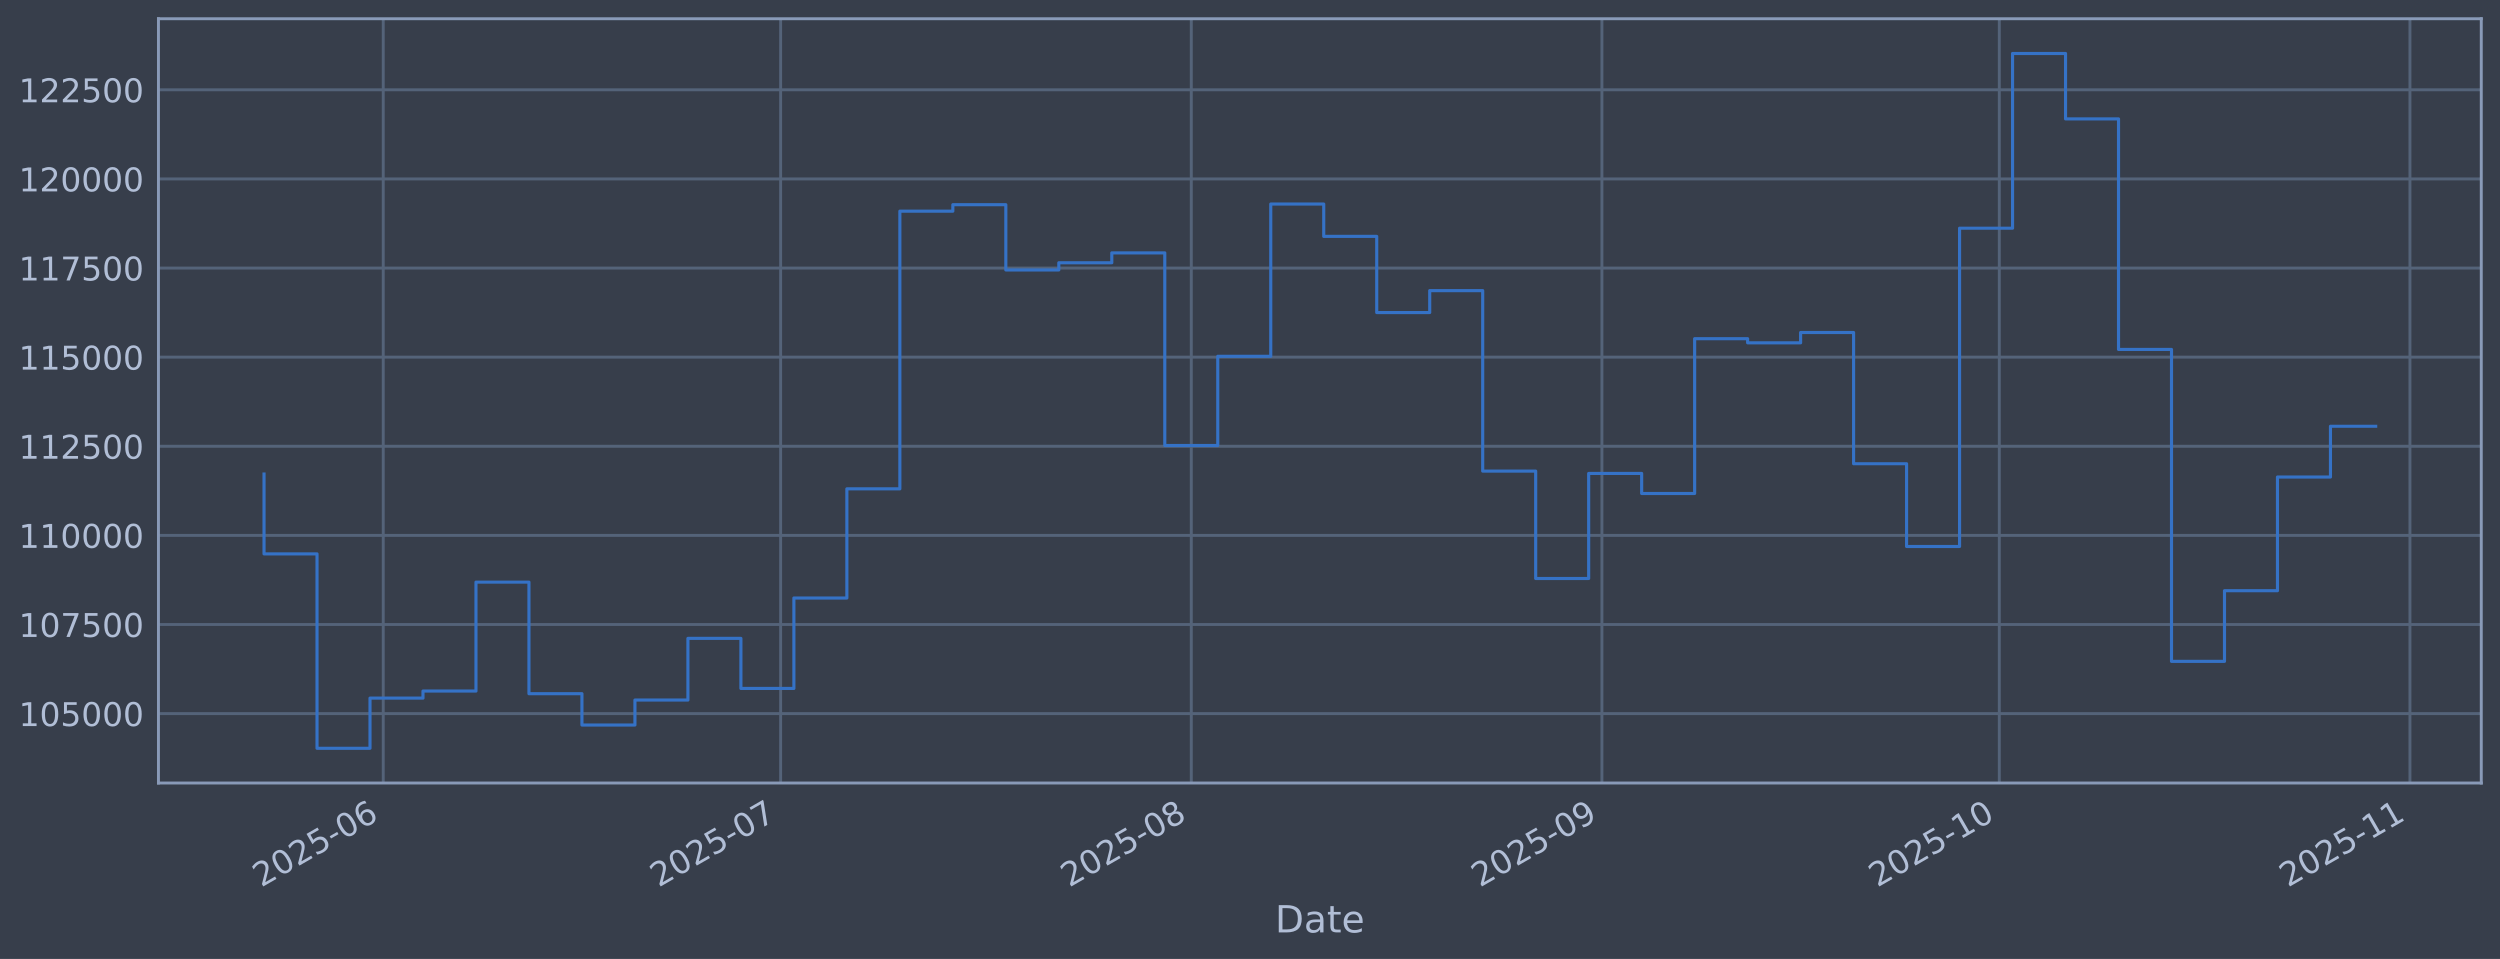
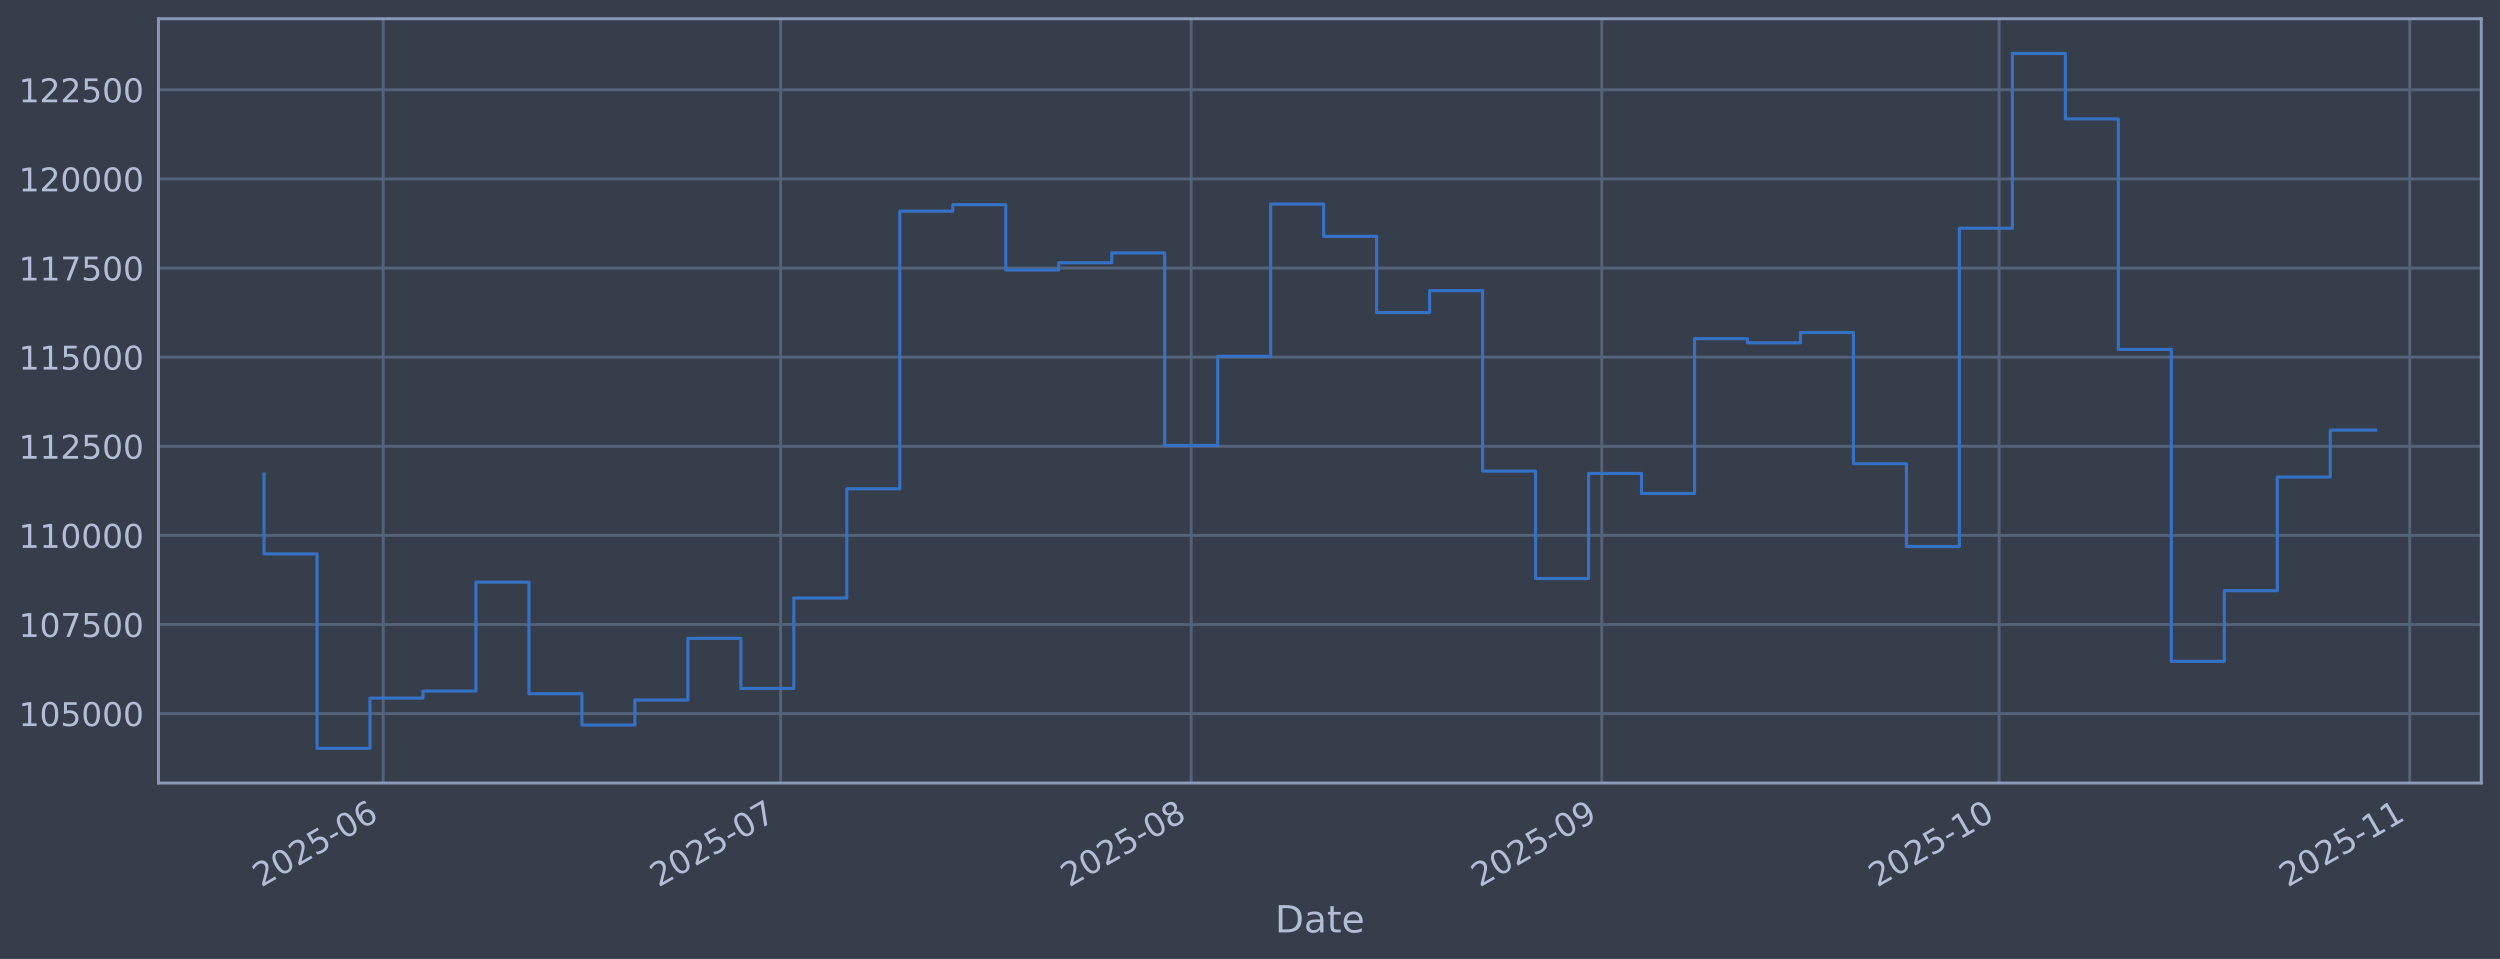
<svg xmlns="http://www.w3.org/2000/svg" xmlns:xlink="http://www.w3.org/1999/xlink" width="960.9pt" height="368.58pt" viewBox="0 0 960.9 368.58" version="1.1">
  <defs>
    <style type="text/css">*{stroke-linejoin: round; stroke-linecap: butt}</style>
  </defs>
  <g id="figure_1">
    <g id="patch_1">
      <path d="M 0 368.58  L 960.9 368.58  L 960.9 0  L 0 0  z " style="fill: #373e4b" />
    </g>
    <g id="axes_1">
      <g id="patch_2">
        <path d="M 60.901 300.96  L 953.701 300.96  L 953.701 7.2  L 60.901 7.2  z " style="fill: #373e4b" />
      </g>
      <g id="matplotlib.axis_1">
        <g id="xtick_1">
          <g id="line2d_1">
-             <path d="M 147.305 300.96  L 147.305 7.2  " clip-path="url(#p60261ae0fc)" style="fill: none; stroke: #546379; stroke-width: 1.12; stroke-linecap: square" />
+             <path d="M 147.301 300.96  L 147.301 7.2  " clip-path="url(#pfcaa8afda6)" style="fill: none; stroke: #546379; stroke-width: 1.12; stroke-linecap: square" />
          </g>
          <g id="line2d_2" />
          <g id="text_1">
-             <g style="fill: #b1bed6" transform="translate(100.4014 341.1745) rotate(-30) scale(0.126 -0.126)">
+             <g style="fill: #b1bed6" transform="translate(100.3973 341.1745) rotate(-30) scale(0.126 -0.126)">
              <defs>
                <path id="DejaVuSans-32" d="M 1228 531  L 3431 531  L 3431 0  L 469 0  L 469 531  Q 828 903 1448 1529  Q 2069 2156 2228 2338  Q 2531 2678 2651 2914  Q 2772 3150 2772 3378  Q 2772 3750 2511 3984  Q 2250 4219 1831 4219  Q 1534 4219 1204 4116  Q 875 4013 500 3803  L 500 4441  Q 881 4594 1212 4672  Q 1544 4750 1819 4750  Q 2544 4750 2975 4387  Q 3406 4025 3406 3419  Q 3406 3131 3298 2873  Q 3191 2616 2906 2266  Q 2828 2175 2409 1742  Q 1991 1309 1228 531  z " transform="scale(0.015625)" />
                <path id="DejaVuSans-30" d="M 2034 4250  Q 1547 4250 1301 3770  Q 1056 3291 1056 2328  Q 1056 1369 1301 889  Q 1547 409 2034 409  Q 2525 409 2770 889  Q 3016 1369 3016 2328  Q 3016 3291 2770 3770  Q 2525 4250 2034 4250  z M 2034 4750  Q 2819 4750 3233 4129  Q 3647 3509 3647 2328  Q 3647 1150 3233 529  Q 2819 -91 2034 -91  Q 1250 -91 836 529  Q 422 1150 422 2328  Q 422 3509 836 4129  Q 1250 4750 2034 4750  z " transform="scale(0.015625)" />
                <path id="DejaVuSans-35" d="M 691 4666  L 3169 4666  L 3169 4134  L 1269 4134  L 1269 2991  Q 1406 3038 1543 3061  Q 1681 3084 1819 3084  Q 2600 3084 3056 2656  Q 3513 2228 3513 1497  Q 3513 744 3044 326  Q 2575 -91 1722 -91  Q 1428 -91 1123 -41  Q 819 9 494 109  L 494 744  Q 775 591 1075 516  Q 1375 441 1709 441  Q 2250 441 2565 725  Q 2881 1009 2881 1497  Q 2881 1984 2565 2268  Q 2250 2553 1709 2553  Q 1456 2553 1204 2497  Q 953 2441 691 2322  L 691 4666  z " transform="scale(0.015625)" />
                <path id="DejaVuSans-2d" d="M 313 2009  L 1997 2009  L 1997 1497  L 313 1497  L 313 2009  z " transform="scale(0.015625)" />
                <path id="DejaVuSans-36" d="M 2113 2584  Q 1688 2584 1439 2293  Q 1191 2003 1191 1497  Q 1191 994 1439 701  Q 1688 409 2113 409  Q 2538 409 2786 701  Q 3034 994 3034 1497  Q 3034 2003 2786 2293  Q 2538 2584 2113 2584  z M 3366 4563  L 3366 3988  Q 3128 4100 2886 4159  Q 2644 4219 2406 4219  Q 1781 4219 1451 3797  Q 1122 3375 1075 2522  Q 1259 2794 1537 2939  Q 1816 3084 2150 3084  Q 2853 3084 3261 2657  Q 3669 2231 3669 1497  Q 3669 778 3244 343  Q 2819 -91 2113 -91  Q 1303 -91 875 529  Q 447 1150 447 2328  Q 447 3434 972 4092  Q 1497 4750 2381 4750  Q 2619 4750 2861 4703  Q 3103 4656 3366 4563  z " transform="scale(0.015625)" />
              </defs>
              <use xlink:href="#DejaVuSans-32" />
              <use xlink:href="#DejaVuSans-30" transform="translate(63.62305 0)" />
              <use xlink:href="#DejaVuSans-32" transform="translate(127.2461 0)" />
              <use xlink:href="#DejaVuSans-35" transform="translate(190.8691 0)" />
              <use xlink:href="#DejaVuSans-2d" transform="translate(254.4922 0)" />
              <use xlink:href="#DejaVuSans-30" transform="translate(290.5762 0)" />
              <use xlink:href="#DejaVuSans-36" transform="translate(354.1992 0)" />
            </g>
          </g>
        </g>
        <g id="xtick_2">
          <g id="line2d_3">
-             <path d="M 300.046 300.96  L 300.046 7.2  " clip-path="url(#p60261ae0fc)" style="fill: none; stroke: #546379; stroke-width: 1.12; stroke-linecap: square" />
+             <path d="M 300.028 300.96  L 300.028 7.2  " clip-path="url(#pfcaa8afda6)" style="fill: none; stroke: #546379; stroke-width: 1.12; stroke-linecap: square" />
          </g>
          <g id="line2d_4" />
          <g id="text_2">
-             <g style="fill: #b1bed6" transform="translate(253.1427 341.1745) rotate(-30) scale(0.126 -0.126)">
+             <g style="fill: #b1bed6" transform="translate(253.1247 341.1745) rotate(-30) scale(0.126 -0.126)">
              <defs>
                <path id="DejaVuSans-37" d="M 525 4666  L 3525 4666  L 3525 4397  L 1831 0  L 1172 0  L 2766 4134  L 525 4134  L 525 4666  z " transform="scale(0.015625)" />
              </defs>
              <use xlink:href="#DejaVuSans-32" />
              <use xlink:href="#DejaVuSans-30" transform="translate(63.62305 0)" />
              <use xlink:href="#DejaVuSans-32" transform="translate(127.2461 0)" />
              <use xlink:href="#DejaVuSans-35" transform="translate(190.8691 0)" />
              <use xlink:href="#DejaVuSans-2d" transform="translate(254.4922 0)" />
              <use xlink:href="#DejaVuSans-30" transform="translate(290.5762 0)" />
              <use xlink:href="#DejaVuSans-37" transform="translate(354.1992 0)" />
            </g>
          </g>
        </g>
        <g id="xtick_3">
          <g id="line2d_5">
-             <path d="M 457.879 300.96  L 457.879 7.2  " clip-path="url(#p60261ae0fc)" style="fill: none; stroke: #546379; stroke-width: 1.12; stroke-linecap: square" />
+             <path d="M 457.846 300.96  L 457.846 7.2  " clip-path="url(#pfcaa8afda6)" style="fill: none; stroke: #546379; stroke-width: 1.12; stroke-linecap: square" />
          </g>
          <g id="line2d_6" />
          <g id="text_3">
-             <g style="fill: #b1bed6" transform="translate(410.9753 341.1745) rotate(-30) scale(0.126 -0.126)">
+             <g style="fill: #b1bed6" transform="translate(410.943 341.1745) rotate(-30) scale(0.126 -0.126)">
              <defs>
                <path id="DejaVuSans-38" d="M 2034 2216  Q 1584 2216 1326 1975  Q 1069 1734 1069 1313  Q 1069 891 1326 650  Q 1584 409 2034 409  Q 2484 409 2743 651  Q 3003 894 3003 1313  Q 3003 1734 2745 1975  Q 2488 2216 2034 2216  z M 1403 2484  Q 997 2584 770 2862  Q 544 3141 544 3541  Q 544 4100 942 4425  Q 1341 4750 2034 4750  Q 2731 4750 3128 4425  Q 3525 4100 3525 3541  Q 3525 3141 3298 2862  Q 3072 2584 2669 2484  Q 3125 2378 3379 2068  Q 3634 1759 3634 1313  Q 3634 634 3220 271  Q 2806 -91 2034 -91  Q 1263 -91 848 271  Q 434 634 434 1313  Q 434 1759 690 2068  Q 947 2378 1403 2484  z M 1172 3481  Q 1172 3119 1398 2916  Q 1625 2713 2034 2713  Q 2441 2713 2670 2916  Q 2900 3119 2900 3481  Q 2900 3844 2670 4047  Q 2441 4250 2034 4250  Q 1625 4250 1398 4047  Q 1172 3844 1172 3481  z " transform="scale(0.015625)" />
              </defs>
              <use xlink:href="#DejaVuSans-32" />
              <use xlink:href="#DejaVuSans-30" transform="translate(63.62305 0)" />
              <use xlink:href="#DejaVuSans-32" transform="translate(127.2461 0)" />
              <use xlink:href="#DejaVuSans-35" transform="translate(190.8691 0)" />
              <use xlink:href="#DejaVuSans-2d" transform="translate(254.4922 0)" />
              <use xlink:href="#DejaVuSans-30" transform="translate(290.5762 0)" />
              <use xlink:href="#DejaVuSans-38" transform="translate(354.1992 0)" />
            </g>
          </g>
        </g>
        <g id="xtick_4">
          <g id="line2d_7">
-             <path d="M 615.711 300.96  L 615.711 7.2  " clip-path="url(#p60261ae0fc)" style="fill: none; stroke: #546379; stroke-width: 1.12; stroke-linecap: square" />
+             <path d="M 615.665 300.96  L 615.665 7.2  " clip-path="url(#pfcaa8afda6)" style="fill: none; stroke: #546379; stroke-width: 1.12; stroke-linecap: square" />
          </g>
          <g id="line2d_8" />
          <g id="text_4">
-             <g style="fill: #b1bed6" transform="translate(568.8079 341.1745) rotate(-30) scale(0.126 -0.126)">
+             <g style="fill: #b1bed6" transform="translate(568.7614 341.1745) rotate(-30) scale(0.126 -0.126)">
              <defs>
                <path id="DejaVuSans-39" d="M 703 97  L 703 672  Q 941 559 1184 500  Q 1428 441 1663 441  Q 2288 441 2617 861  Q 2947 1281 2994 2138  Q 2813 1869 2534 1725  Q 2256 1581 1919 1581  Q 1219 1581 811 2004  Q 403 2428 403 3163  Q 403 3881 828 4315  Q 1253 4750 1959 4750  Q 2769 4750 3195 4129  Q 3622 3509 3622 2328  Q 3622 1225 3098 567  Q 2575 -91 1691 -91  Q 1453 -91 1209 -44  Q 966 3 703 97  z M 1959 2075  Q 2384 2075 2632 2365  Q 2881 2656 2881 3163  Q 2881 3666 2632 3958  Q 2384 4250 1959 4250  Q 1534 4250 1286 3958  Q 1038 3666 1038 3163  Q 1038 2656 1286 2365  Q 1534 2075 1959 2075  z " transform="scale(0.015625)" />
              </defs>
              <use xlink:href="#DejaVuSans-32" />
              <use xlink:href="#DejaVuSans-30" transform="translate(63.62305 0)" />
              <use xlink:href="#DejaVuSans-32" transform="translate(127.2461 0)" />
              <use xlink:href="#DejaVuSans-35" transform="translate(190.8691 0)" />
              <use xlink:href="#DejaVuSans-2d" transform="translate(254.4922 0)" />
              <use xlink:href="#DejaVuSans-30" transform="translate(290.5762 0)" />
              <use xlink:href="#DejaVuSans-39" transform="translate(354.1992 0)" />
            </g>
          </g>
        </g>
        <g id="xtick_5">
          <g id="line2d_9">
-             <path d="M 768.452 300.96  L 768.452 7.2  " clip-path="url(#p60261ae0fc)" style="fill: none; stroke: #546379; stroke-width: 1.12; stroke-linecap: square" />
+             <path d="M 768.392 300.96  L 768.392 7.2  " clip-path="url(#pfcaa8afda6)" style="fill: none; stroke: #546379; stroke-width: 1.12; stroke-linecap: square" />
          </g>
          <g id="line2d_10" />
          <g id="text_5">
-             <g style="fill: #b1bed6" transform="translate(721.5491 341.1745) rotate(-30) scale(0.126 -0.126)">
+             <g style="fill: #b1bed6" transform="translate(721.4888 341.1745) rotate(-30) scale(0.126 -0.126)">
              <defs>
                <path id="DejaVuSans-31" d="M 794 531  L 1825 531  L 1825 4091  L 703 3866  L 703 4441  L 1819 4666  L 2450 4666  L 2450 531  L 3481 531  L 3481 0  L 794 0  L 794 531  z " transform="scale(0.015625)" />
              </defs>
              <use xlink:href="#DejaVuSans-32" />
              <use xlink:href="#DejaVuSans-30" transform="translate(63.62305 0)" />
              <use xlink:href="#DejaVuSans-32" transform="translate(127.2461 0)" />
              <use xlink:href="#DejaVuSans-35" transform="translate(190.8691 0)" />
              <use xlink:href="#DejaVuSans-2d" transform="translate(254.4922 0)" />
              <use xlink:href="#DejaVuSans-31" transform="translate(290.5762 0)" />
              <use xlink:href="#DejaVuSans-30" transform="translate(354.1992 0)" />
            </g>
          </g>
        </g>
        <g id="xtick_6">
          <g id="line2d_11">
-             <path d="M 926.285 300.96  L 926.285 7.2  " clip-path="url(#p60261ae0fc)" style="fill: none; stroke: #546379; stroke-width: 1.12; stroke-linecap: square" />
+             <path d="M 926.21 300.96  L 926.21 7.2  " clip-path="url(#pfcaa8afda6)" style="fill: none; stroke: #546379; stroke-width: 1.12; stroke-linecap: square" />
          </g>
          <g id="line2d_12" />
          <g id="text_6">
-             <g style="fill: #b1bed6" transform="translate(879.3817 341.1745) rotate(-30) scale(0.126 -0.126)">
+             <g style="fill: #b1bed6" transform="translate(879.3072 341.1745) rotate(-30) scale(0.126 -0.126)">
              <use xlink:href="#DejaVuSans-32" />
              <use xlink:href="#DejaVuSans-30" transform="translate(63.62305 0)" />
              <use xlink:href="#DejaVuSans-32" transform="translate(127.2461 0)" />
              <use xlink:href="#DejaVuSans-35" transform="translate(190.8691 0)" />
              <use xlink:href="#DejaVuSans-2d" transform="translate(254.4922 0)" />
              <use xlink:href="#DejaVuSans-31" transform="translate(290.5762 0)" />
              <use xlink:href="#DejaVuSans-31" transform="translate(354.1992 0)" />
            </g>
          </g>
        </g>
        <g id="text_7">
          <g style="fill: #b1bed6" transform="translate(490.0914 358.3856) scale(0.144 -0.144)">
            <defs>
              <path id="DejaVuSans-44" d="M 1259 4147  L 1259 519  L 2022 519  Q 2988 519 3436 956  Q 3884 1394 3884 2338  Q 3884 3275 3436 3711  Q 2988 4147 2022 4147  L 1259 4147  z M 628 4666  L 1925 4666  Q 3281 4666 3915 4102  Q 4550 3538 4550 2338  Q 4550 1131 3912 565  Q 3275 0 1925 0  L 628 0  L 628 4666  z " transform="scale(0.015625)" />
              <path id="DejaVuSans-61" d="M 2194 1759  Q 1497 1759 1228 1600  Q 959 1441 959 1056  Q 959 750 1161 570  Q 1363 391 1709 391  Q 2188 391 2477 730  Q 2766 1069 2766 1631  L 2766 1759  L 2194 1759  z M 3341 1997  L 3341 0  L 2766 0  L 2766 531  Q 2569 213 2275 61  Q 1981 -91 1556 -91  Q 1019 -91 701 211  Q 384 513 384 1019  Q 384 1609 779 1909  Q 1175 2209 1959 2209  L 2766 2209  L 2766 2266  Q 2766 2663 2505 2880  Q 2244 3097 1772 3097  Q 1472 3097 1187 3025  Q 903 2953 641 2809  L 641 3341  Q 956 3463 1253 3523  Q 1550 3584 1831 3584  Q 2591 3584 2966 3190  Q 3341 2797 3341 1997  z " transform="scale(0.015625)" />
              <path id="DejaVuSans-74" d="M 1172 4494  L 1172 3500  L 2356 3500  L 2356 3053  L 1172 3053  L 1172 1153  Q 1172 725 1289 603  Q 1406 481 1766 481  L 2356 481  L 2356 0  L 1766 0  Q 1100 0 847 248  Q 594 497 594 1153  L 594 3053  L 172 3053  L 172 3500  L 594 3500  L 594 4494  L 1172 4494  z " transform="scale(0.015625)" />
              <path id="DejaVuSans-65" d="M 3597 1894  L 3597 1613  L 953 1613  Q 991 1019 1311 708  Q 1631 397 2203 397  Q 2534 397 2845 478  Q 3156 559 3463 722  L 3463 178  Q 3153 47 2828 -22  Q 2503 -91 2169 -91  Q 1331 -91 842 396  Q 353 884 353 1716  Q 353 2575 817 3079  Q 1281 3584 2069 3584  Q 2775 3584 3186 3129  Q 3597 2675 3597 1894  z M 3022 2063  Q 3016 2534 2758 2815  Q 2500 3097 2075 3097  Q 1594 3097 1305 2825  Q 1016 2553 972 2059  L 3022 2063  z " transform="scale(0.015625)" />
            </defs>
            <use xlink:href="#DejaVuSans-44" />
            <use xlink:href="#DejaVuSans-61" transform="translate(77.00195 0)" />
            <use xlink:href="#DejaVuSans-74" transform="translate(138.2812 0)" />
            <use xlink:href="#DejaVuSans-65" transform="translate(177.4902 0)" />
          </g>
        </g>
      </g>
      <g id="matplotlib.axis_2">
        <g id="ytick_1">
          <g id="line2d_13">
-             <path d="M 60.901 274.286  L 953.701 274.286  " clip-path="url(#p60261ae0fc)" style="fill: none; stroke: #546379; stroke-width: 1.12; stroke-linecap: square" />
+             <path d="M 60.901 274.286  L 953.701 274.286  " clip-path="url(#pfcaa8afda6)" style="fill: none; stroke: #546379; stroke-width: 1.12; stroke-linecap: square" />
          </g>
          <g id="line2d_14" />
          <g id="text_8">
            <g style="fill: #b1bed6" transform="translate(7.2 279.0725) scale(0.126 -0.126)">
              <use xlink:href="#DejaVuSans-31" />
              <use xlink:href="#DejaVuSans-30" transform="translate(63.62305 0)" />
              <use xlink:href="#DejaVuSans-35" transform="translate(127.2461 0)" />
              <use xlink:href="#DejaVuSans-30" transform="translate(190.8691 0)" />
              <use xlink:href="#DejaVuSans-30" transform="translate(254.4922 0)" />
              <use xlink:href="#DejaVuSans-30" transform="translate(318.1152 0)" />
            </g>
          </g>
        </g>
        <g id="ytick_2">
          <g id="line2d_15">
-             <path d="M 60.901 240.033  L 953.701 240.033  " clip-path="url(#p60261ae0fc)" style="fill: none; stroke: #546379; stroke-width: 1.12; stroke-linecap: square" />
+             <path d="M 60.901 240.033  L 953.701 240.033  " clip-path="url(#pfcaa8afda6)" style="fill: none; stroke: #546379; stroke-width: 1.12; stroke-linecap: square" />
          </g>
          <g id="line2d_16" />
          <g id="text_9">
            <g style="fill: #b1bed6" transform="translate(7.2 244.8204) scale(0.126 -0.126)">
              <use xlink:href="#DejaVuSans-31" />
              <use xlink:href="#DejaVuSans-30" transform="translate(63.62305 0)" />
              <use xlink:href="#DejaVuSans-37" transform="translate(127.2461 0)" />
              <use xlink:href="#DejaVuSans-35" transform="translate(190.8691 0)" />
              <use xlink:href="#DejaVuSans-30" transform="translate(254.4922 0)" />
              <use xlink:href="#DejaVuSans-30" transform="translate(318.1152 0)" />
            </g>
          </g>
        </g>
        <g id="ytick_3">
          <g id="line2d_17">
-             <path d="M 60.901 205.781  L 953.701 205.781  " clip-path="url(#p60261ae0fc)" style="fill: none; stroke: #546379; stroke-width: 1.12; stroke-linecap: square" />
+             <path d="M 60.901 205.781  L 953.701 205.781  " clip-path="url(#pfcaa8afda6)" style="fill: none; stroke: #546379; stroke-width: 1.12; stroke-linecap: square" />
          </g>
          <g id="line2d_18" />
          <g id="text_10">
            <g style="fill: #b1bed6" transform="translate(7.2 210.5682) scale(0.126 -0.126)">
              <use xlink:href="#DejaVuSans-31" />
              <use xlink:href="#DejaVuSans-31" transform="translate(63.62305 0)" />
              <use xlink:href="#DejaVuSans-30" transform="translate(127.2461 0)" />
              <use xlink:href="#DejaVuSans-30" transform="translate(190.8691 0)" />
              <use xlink:href="#DejaVuSans-30" transform="translate(254.4922 0)" />
              <use xlink:href="#DejaVuSans-30" transform="translate(318.1152 0)" />
            </g>
          </g>
        </g>
        <g id="ytick_4">
          <g id="line2d_19">
-             <path d="M 60.901 171.529  L 953.701 171.529  " clip-path="url(#p60261ae0fc)" style="fill: none; stroke: #546379; stroke-width: 1.12; stroke-linecap: square" />
+             <path d="M 60.901 171.529  L 953.701 171.529  " clip-path="url(#pfcaa8afda6)" style="fill: none; stroke: #546379; stroke-width: 1.12; stroke-linecap: square" />
          </g>
          <g id="line2d_20" />
          <g id="text_11">
            <g style="fill: #b1bed6" transform="translate(7.2 176.316) scale(0.126 -0.126)">
              <use xlink:href="#DejaVuSans-31" />
              <use xlink:href="#DejaVuSans-31" transform="translate(63.62305 0)" />
              <use xlink:href="#DejaVuSans-32" transform="translate(127.2461 0)" />
              <use xlink:href="#DejaVuSans-35" transform="translate(190.8691 0)" />
              <use xlink:href="#DejaVuSans-30" transform="translate(254.4922 0)" />
              <use xlink:href="#DejaVuSans-30" transform="translate(318.1152 0)" />
            </g>
          </g>
        </g>
        <g id="ytick_5">
          <g id="line2d_21">
-             <path d="M 60.901 137.277  L 953.701 137.277  " clip-path="url(#p60261ae0fc)" style="fill: none; stroke: #546379; stroke-width: 1.12; stroke-linecap: square" />
+             <path d="M 60.901 137.277  L 953.701 137.277  " clip-path="url(#pfcaa8afda6)" style="fill: none; stroke: #546379; stroke-width: 1.12; stroke-linecap: square" />
          </g>
          <g id="line2d_22" />
          <g id="text_12">
            <g style="fill: #b1bed6" transform="translate(7.2 142.0639) scale(0.126 -0.126)">
              <use xlink:href="#DejaVuSans-31" />
              <use xlink:href="#DejaVuSans-31" transform="translate(63.62305 0)" />
              <use xlink:href="#DejaVuSans-35" transform="translate(127.2461 0)" />
              <use xlink:href="#DejaVuSans-30" transform="translate(190.8691 0)" />
              <use xlink:href="#DejaVuSans-30" transform="translate(254.4922 0)" />
              <use xlink:href="#DejaVuSans-30" transform="translate(318.1152 0)" />
            </g>
          </g>
        </g>
        <g id="ytick_6">
          <g id="line2d_23">
-             <path d="M 60.901 103.025  L 953.701 103.025  " clip-path="url(#p60261ae0fc)" style="fill: none; stroke: #546379; stroke-width: 1.12; stroke-linecap: square" />
+             <path d="M 60.901 103.025  L 953.701 103.025  " clip-path="url(#pfcaa8afda6)" style="fill: none; stroke: #546379; stroke-width: 1.12; stroke-linecap: square" />
          </g>
          <g id="line2d_24" />
          <g id="text_13">
            <g style="fill: #b1bed6" transform="translate(7.2 107.8117) scale(0.126 -0.126)">
              <use xlink:href="#DejaVuSans-31" />
              <use xlink:href="#DejaVuSans-31" transform="translate(63.62305 0)" />
              <use xlink:href="#DejaVuSans-37" transform="translate(127.2461 0)" />
              <use xlink:href="#DejaVuSans-35" transform="translate(190.8691 0)" />
              <use xlink:href="#DejaVuSans-30" transform="translate(254.4922 0)" />
              <use xlink:href="#DejaVuSans-30" transform="translate(318.1152 0)" />
            </g>
          </g>
        </g>
        <g id="ytick_7">
          <g id="line2d_25">
-             <path d="M 60.901 68.773  L 953.701 68.773  " clip-path="url(#p60261ae0fc)" style="fill: none; stroke: #546379; stroke-width: 1.12; stroke-linecap: square" />
+             <path d="M 60.901 68.773  L 953.701 68.773  " clip-path="url(#pfcaa8afda6)" style="fill: none; stroke: #546379; stroke-width: 1.12; stroke-linecap: square" />
          </g>
          <g id="line2d_26" />
          <g id="text_14">
            <g style="fill: #b1bed6" transform="translate(7.2 73.55953) scale(0.126 -0.126)">
              <use xlink:href="#DejaVuSans-31" />
              <use xlink:href="#DejaVuSans-32" transform="translate(63.62305 0)" />
              <use xlink:href="#DejaVuSans-30" transform="translate(127.2461 0)" />
              <use xlink:href="#DejaVuSans-30" transform="translate(190.8691 0)" />
              <use xlink:href="#DejaVuSans-30" transform="translate(254.4922 0)" />
              <use xlink:href="#DejaVuSans-30" transform="translate(318.1152 0)" />
            </g>
          </g>
        </g>
        <g id="ytick_8">
          <g id="line2d_27">
-             <path d="M 60.901 34.52  L 953.701 34.52  " clip-path="url(#p60261ae0fc)" style="fill: none; stroke: #546379; stroke-width: 1.12; stroke-linecap: square" />
+             <path d="M 60.901 34.52  L 953.701 34.52  " clip-path="url(#pfcaa8afda6)" style="fill: none; stroke: #546379; stroke-width: 1.12; stroke-linecap: square" />
          </g>
          <g id="line2d_28" />
          <g id="text_15">
            <g style="fill: #b1bed6" transform="translate(7.2 39.30736) scale(0.126 -0.126)">
              <use xlink:href="#DejaVuSans-31" />
              <use xlink:href="#DejaVuSans-32" transform="translate(63.62305 0)" />
              <use xlink:href="#DejaVuSans-32" transform="translate(127.2461 0)" />
              <use xlink:href="#DejaVuSans-35" transform="translate(190.8691 0)" />
              <use xlink:href="#DejaVuSans-30" transform="translate(254.4922 0)" />
              <use xlink:href="#DejaVuSans-30" transform="translate(318.1152 0)" />
            </g>
          </g>
        </g>
      </g>
      <g id="line2d_29">
-         <path d="M 101.482 182.186  L 101.482 212.888  L 121.848 212.888  L 121.848 287.607  L 142.213 287.607  L 142.213 268.333  L 162.579 268.333  L 162.579 265.613  L 182.944 265.613  L 182.944 223.75  L 203.31 223.75  L 203.31 266.631  L 223.675 266.631  L 223.675 278.665  L 244.041 278.665  L 244.041 269.075  L 264.406 269.075  L 264.406 245.372  L 284.772 245.372  L 284.772 264.615  L 305.137 264.615  L 305.137 229.852  L 325.503 229.852  L 325.503 187.898  L 345.868 187.898  L 345.868 81.166  L 366.234 81.166  L 366.234 78.68  L 386.599 78.68  L 386.599 103.754  L 406.965 103.754  L 406.965 100.992  L 427.33 100.992  L 427.33 97.194  L 447.696 97.194  L 447.696 171.232  L 468.061 171.232  L 468.061 136.942  L 488.427 136.942  L 488.427 78.426  L 508.792 78.426  L 508.792 90.86  L 529.158 90.86  L 529.158 120.135  L 549.523 120.135  L 549.523 111.698  L 569.889 111.698  L 569.889 181.072  L 590.254 181.072  L 590.254 222.348  L 610.62 222.348  L 610.62 181.975  L 630.985 181.975  L 630.985 189.676  L 651.351 189.676  L 651.351 130.184  L 671.716 130.184  L 671.716 131.764  L 692.082 131.764  L 692.082 127.804  L 712.447 127.804  L 712.447 178.239  L 732.813 178.239  L 732.813 210.044  L 753.178 210.044  L 753.178 87.711  L 773.544 87.711  L 773.544 20.553  L 793.909 20.553  L 793.909 45.695  L 814.275 45.695  L 814.275 134.311  L 834.64 134.311  L 834.64 254.199  L 855.006 254.199  L 855.006 227.044  L 875.371 227.044  L 875.371 183.344  L 895.737 183.344  L 895.737 163.841  L 913.119 163.841  " clip-path="url(#p60261ae0fc)" style="fill: none; stroke: #3572c6; stroke-width: 1.2; stroke-linecap: square" />
+         <path d="M 101.482 182.186  L 101.482 212.888  L 121.846 212.888  L 121.846 287.607  L 142.21 287.607  L 142.21 268.333  L 162.573 268.333  L 162.573 265.613  L 182.937 265.613  L 182.937 223.75  L 203.301 223.75  L 203.301 266.631  L 223.664 266.631  L 223.664 278.665  L 244.028 278.665  L 244.028 269.075  L 264.392 269.075  L 264.392 245.372  L 284.755 245.372  L 284.755 264.615  L 305.119 264.615  L 305.119 229.852  L 325.483 229.852  L 325.483 187.898  L 345.846 187.898  L 345.846 81.166  L 366.21 81.166  L 366.21 78.68  L 386.574 78.68  L 386.574 103.754  L 406.937 103.754  L 406.937 100.992  L 427.301 100.992  L 427.301 97.194  L 447.664 97.194  L 447.664 171.232  L 468.028 171.232  L 468.028 136.942  L 488.392 136.942  L 488.392 78.426  L 508.755 78.426  L 508.755 90.86  L 529.119 90.86  L 529.119 120.135  L 549.483 120.135  L 549.483 111.698  L 569.846 111.698  L 569.846 181.072  L 590.21 181.072  L 590.21 222.348  L 610.574 222.348  L 610.574 181.975  L 630.937 181.975  L 630.937 189.676  L 651.301 189.676  L 651.301 130.184  L 671.665 130.184  L 671.665 131.764  L 692.028 131.764  L 692.028 127.804  L 712.392 127.804  L 712.392 178.239  L 732.756 178.239  L 732.756 210.044  L 753.119 210.044  L 753.119 87.711  L 773.483 87.711  L 773.483 20.553  L 793.847 20.553  L 793.847 45.695  L 814.21 45.695  L 814.21 134.311  L 834.574 134.311  L 834.574 254.199  L 854.938 254.199  L 854.938 227.044  L 875.301 227.044  L 875.301 183.344  L 895.665 183.344  L 895.665 165.316  L 913.119 165.316  " clip-path="url(#pfcaa8afda6)" style="fill: none; stroke: #3572c6; stroke-width: 1.2; stroke-linecap: square" />
      </g>
      <g id="patch_3">
        <path d="M 60.901 300.96  L 60.901 7.2  " style="fill: none; stroke: #899ab8; stroke-width: 1.12; stroke-linejoin: miter; stroke-linecap: square" />
      </g>
      <g id="patch_4">
        <path d="M 953.701 300.96  L 953.701 7.2  " style="fill: none; stroke: #899ab8; stroke-width: 1.12; stroke-linejoin: miter; stroke-linecap: square" />
      </g>
      <g id="patch_5">
        <path d="M 60.901 300.96  L 953.701 300.96  " style="fill: none; stroke: #899ab8; stroke-width: 1.12; stroke-linejoin: miter; stroke-linecap: square" />
      </g>
      <g id="patch_6">
        <path d="M 60.901 7.2  L 953.701 7.2  " style="fill: none; stroke: #899ab8; stroke-width: 1.12; stroke-linejoin: miter; stroke-linecap: square" />
      </g>
    </g>
  </g>
  <defs>
-     <clipPath id="p60261ae0fc">
+     <clipPath id="pfcaa8afda6">
      <rect x="60.901" y="7.2" width="892.8" height="293.76" />
    </clipPath>
  </defs>
</svg>
